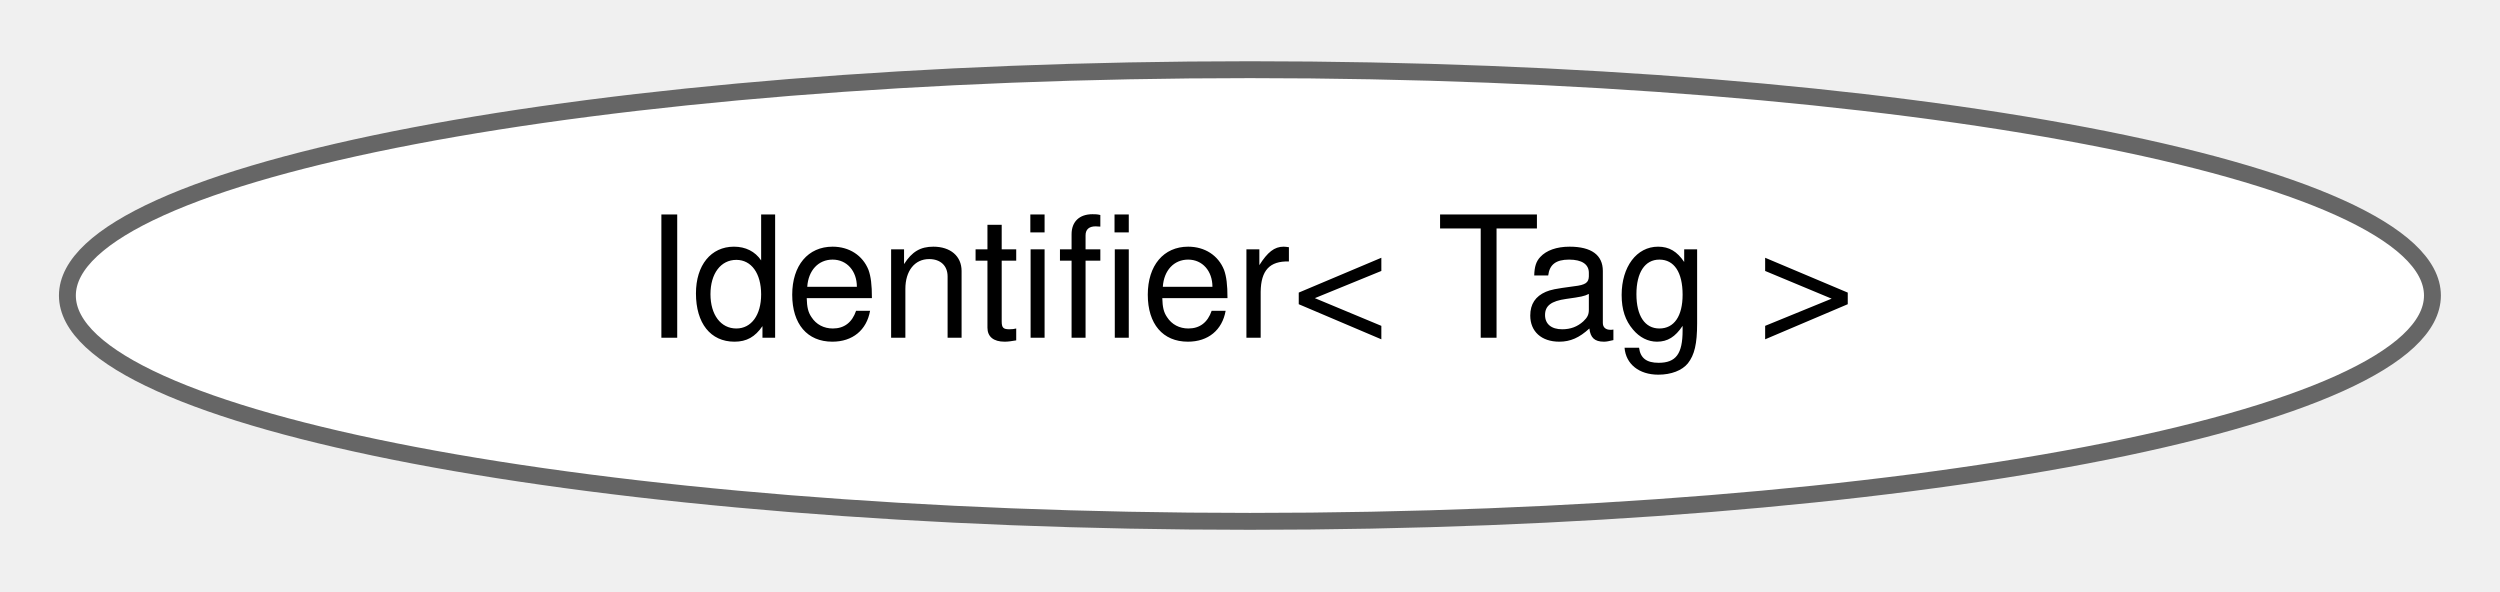
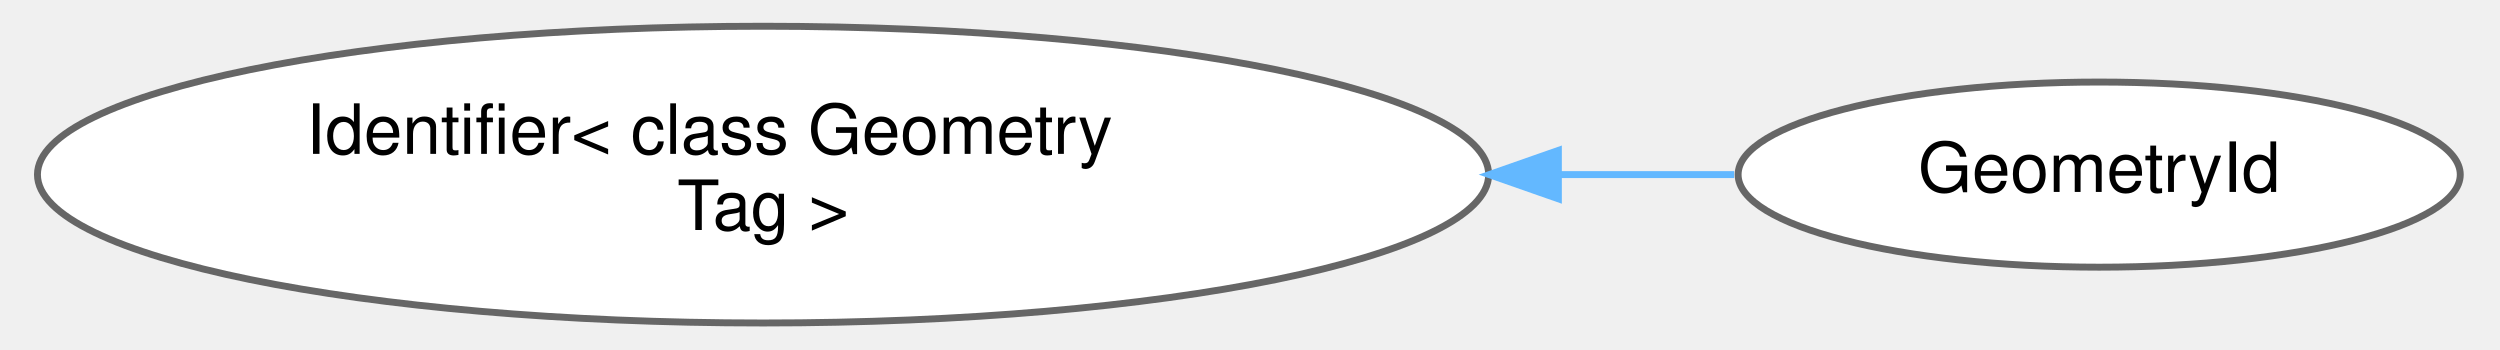
- <svg xmlns="http://www.w3.org/2000/svg" xmlns:xlink="http://www.w3.org/1999/xlink" width="148pt" height="35pt" viewBox="0.00 0.00 148.01 34.87">
-   <g id="graph0" class="graph" transform="scale(1 1) rotate(0) translate(4 30.87)">
+ <svg xmlns="http://www.w3.org/2000/svg" xmlns:xlink="http://www.w3.org/1999/xlink" width="358pt" height="50pt" viewBox="0.00 0.00 357.96 50.43">
+   <g id="graph0" class="graph" transform="scale(1 1) rotate(0) translate(4 46.43)">
    <g id="Node000000" class="node">
      <g id="a_Node000000">
-         <a xlink:href="classdrake_1_1_identifier.html" target="_top" xlink:title="A simple identifier class.">
-           <ellipse fill="white" stroke="#666666" cx="70" cy="-13.44" rx="70.01" ry="13.37" />
-           <text text-anchor="middle" x="70" y="-10.94" font-family="Helvetica,sans-Serif" font-size="10.00">Identifier&lt; Tag &gt;</text>
+         <a xlink:href="classdrake_1_1_identifier.html" target="_top" xlink:title=" ">
+           <ellipse fill="white" stroke="#666666" cx="104.65" cy="-21.21" rx="104.8" ry="21.43" />
+           <text text-anchor="start" x="38.65" y="-24.21" font-family="Helvetica,sans-Serif" font-size="10.00">Identifier&lt; class Geometry</text>
+           <text text-anchor="middle" x="104.65" y="-13.21" font-family="Helvetica,sans-Serif" font-size="10.00">Tag &gt;</text>
+         </a>
+       </g>
+     </g>
+     <g id="Node000001" class="node">
+       <g id="a_Node000001">
+         <a xlink:href="classdrake_1_1geometry_1_1_geometry_id.html" target="_top" xlink:title="Type used to identify geometry instances in SceneGraph.">
+           <ellipse fill="white" stroke="#666666" cx="297.63" cy="-21.21" rx="52.15" ry="13.37" />
+           <text text-anchor="middle" x="297.63" y="-18.71" font-family="Helvetica,sans-Serif" font-size="10.00">GeometryId</text>
+         </a>
+       </g>
+     </g>
+     <g id="edge352_Node000000_Node000001" class="edge">
+       <g id="a_edge352_Node000000_Node000001">
+         <a xlink:title=" ">
+           <path fill="none" stroke="#63b8ff" d="M219.8,-21.21C228.48,-21.21 236.95,-21.21 244.9,-21.21" />
+           <polygon fill="#63b8ff" stroke="#63b8ff" points="219.52,-17.71 209.52,-21.21 219.52,-24.71 219.52,-17.71" />
        </a>
      </g>
    </g>
  </g>
</svg>
